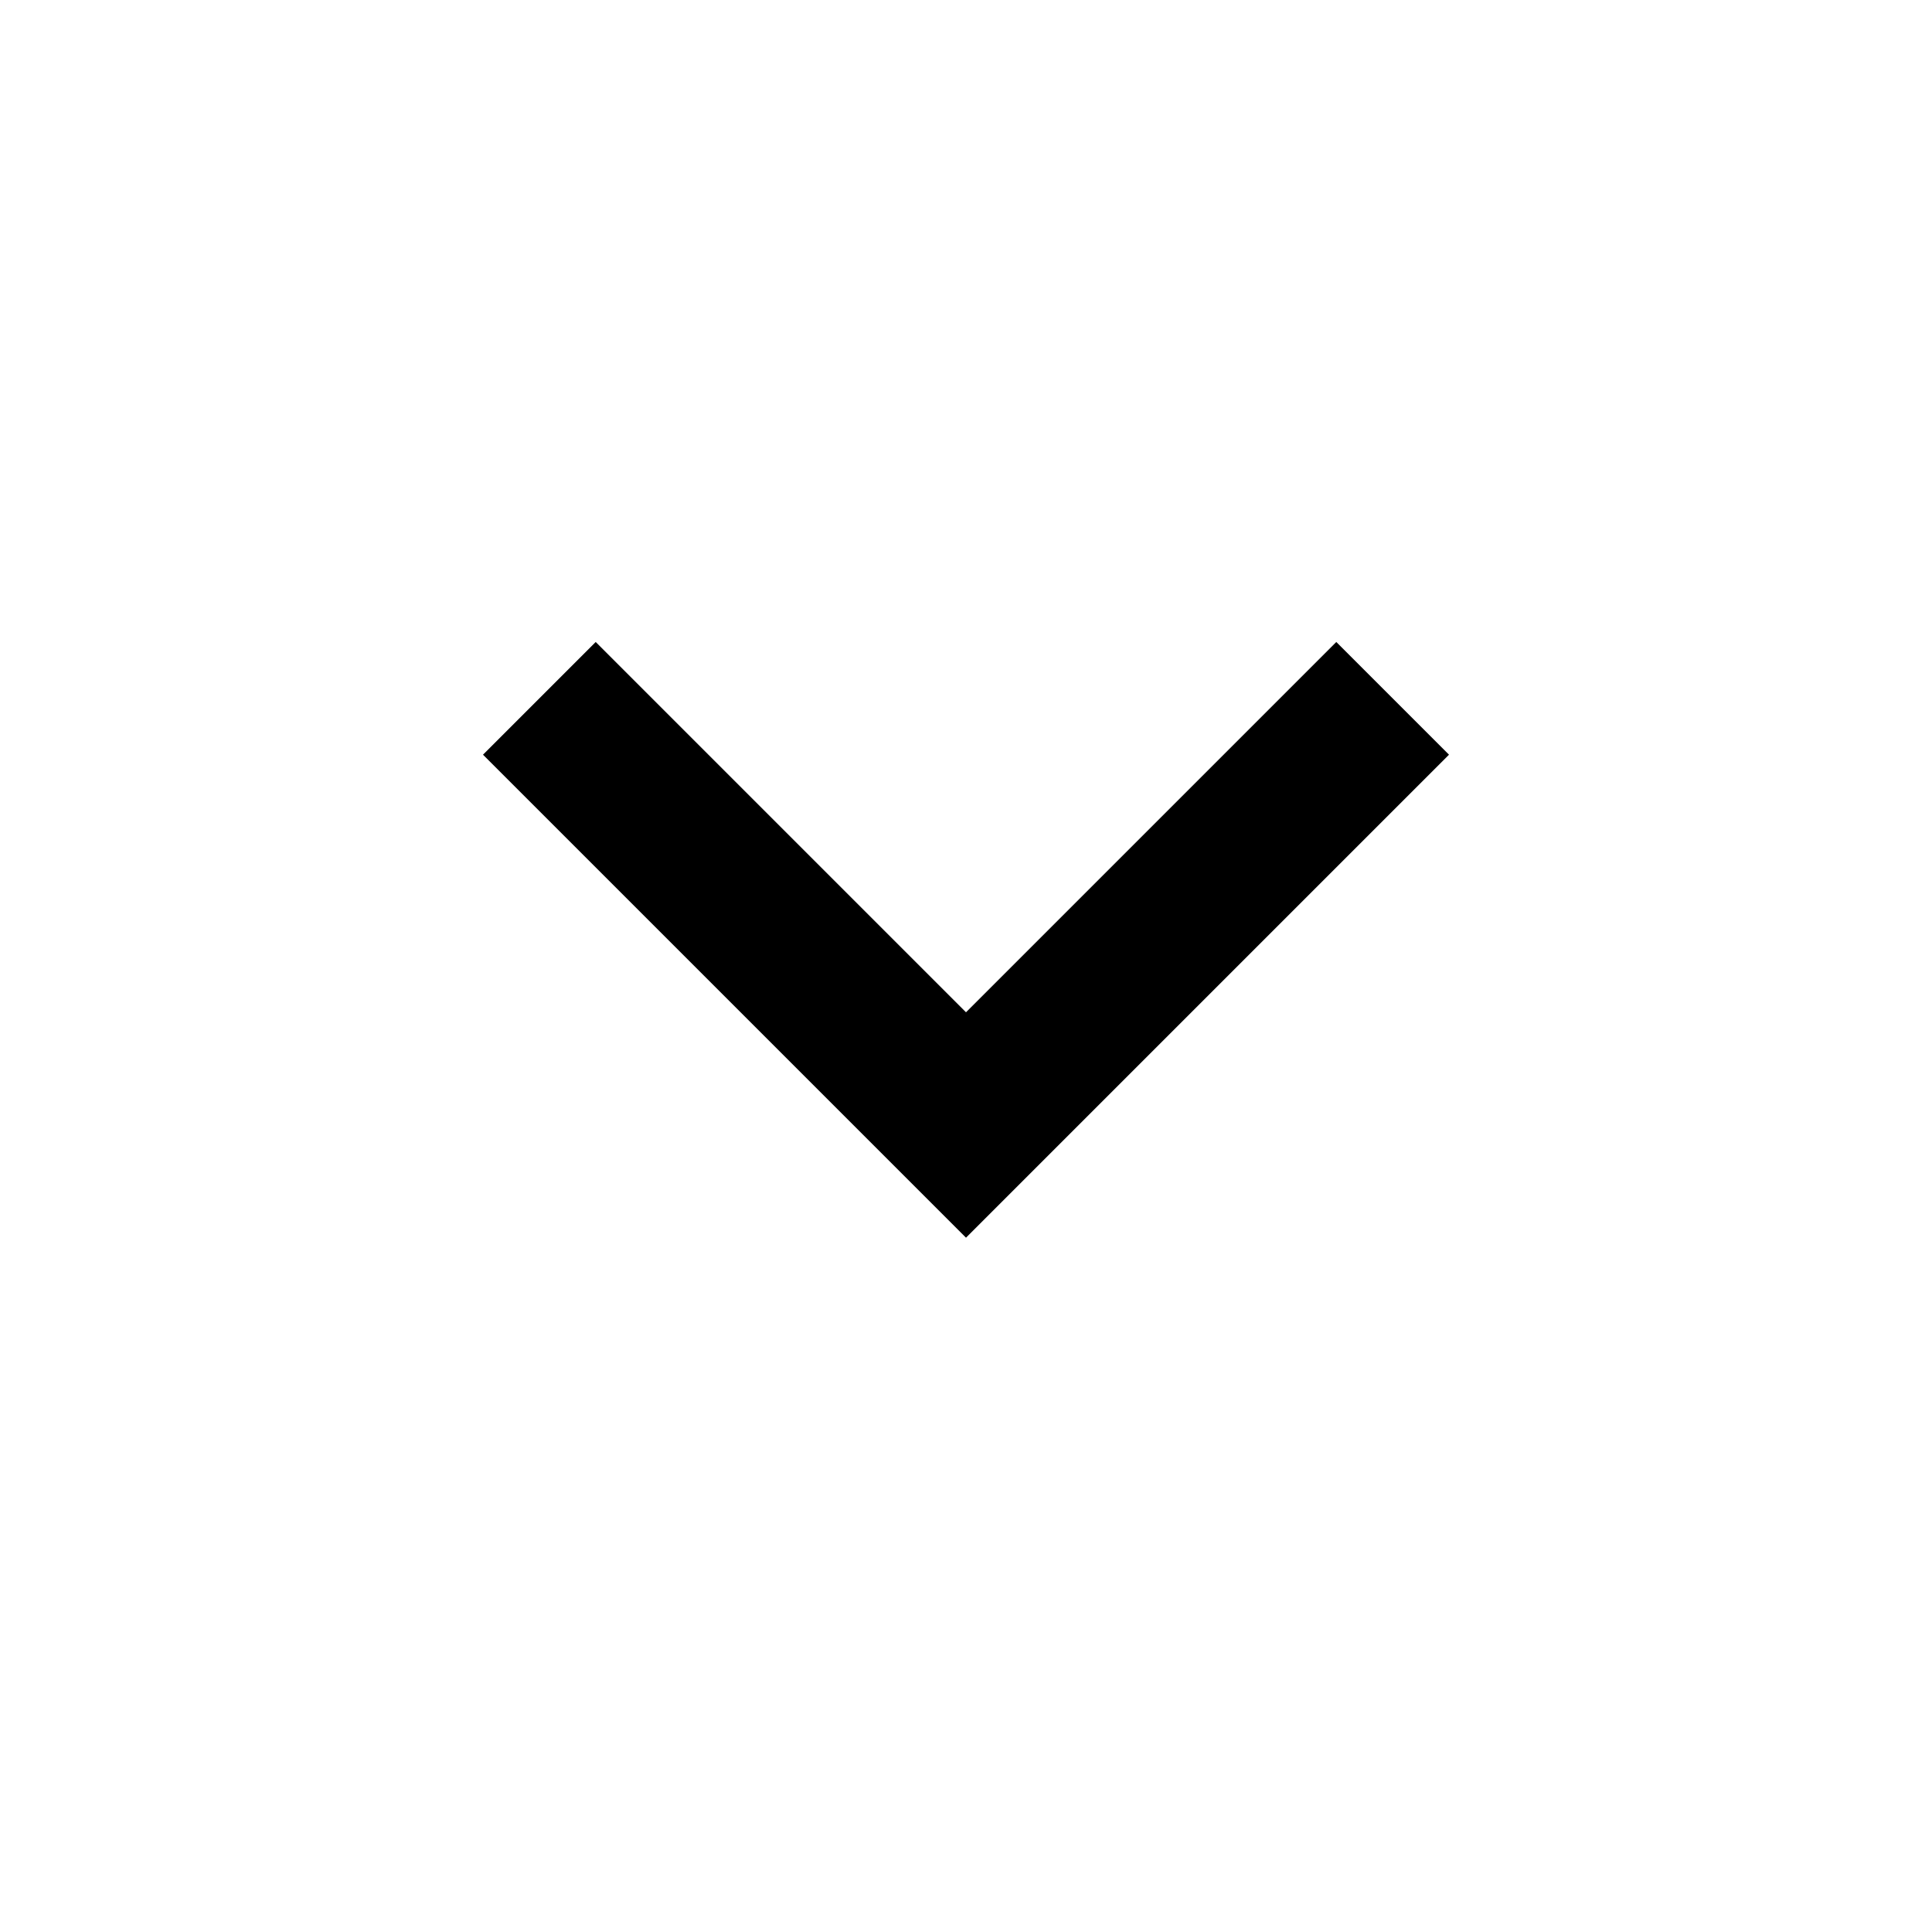
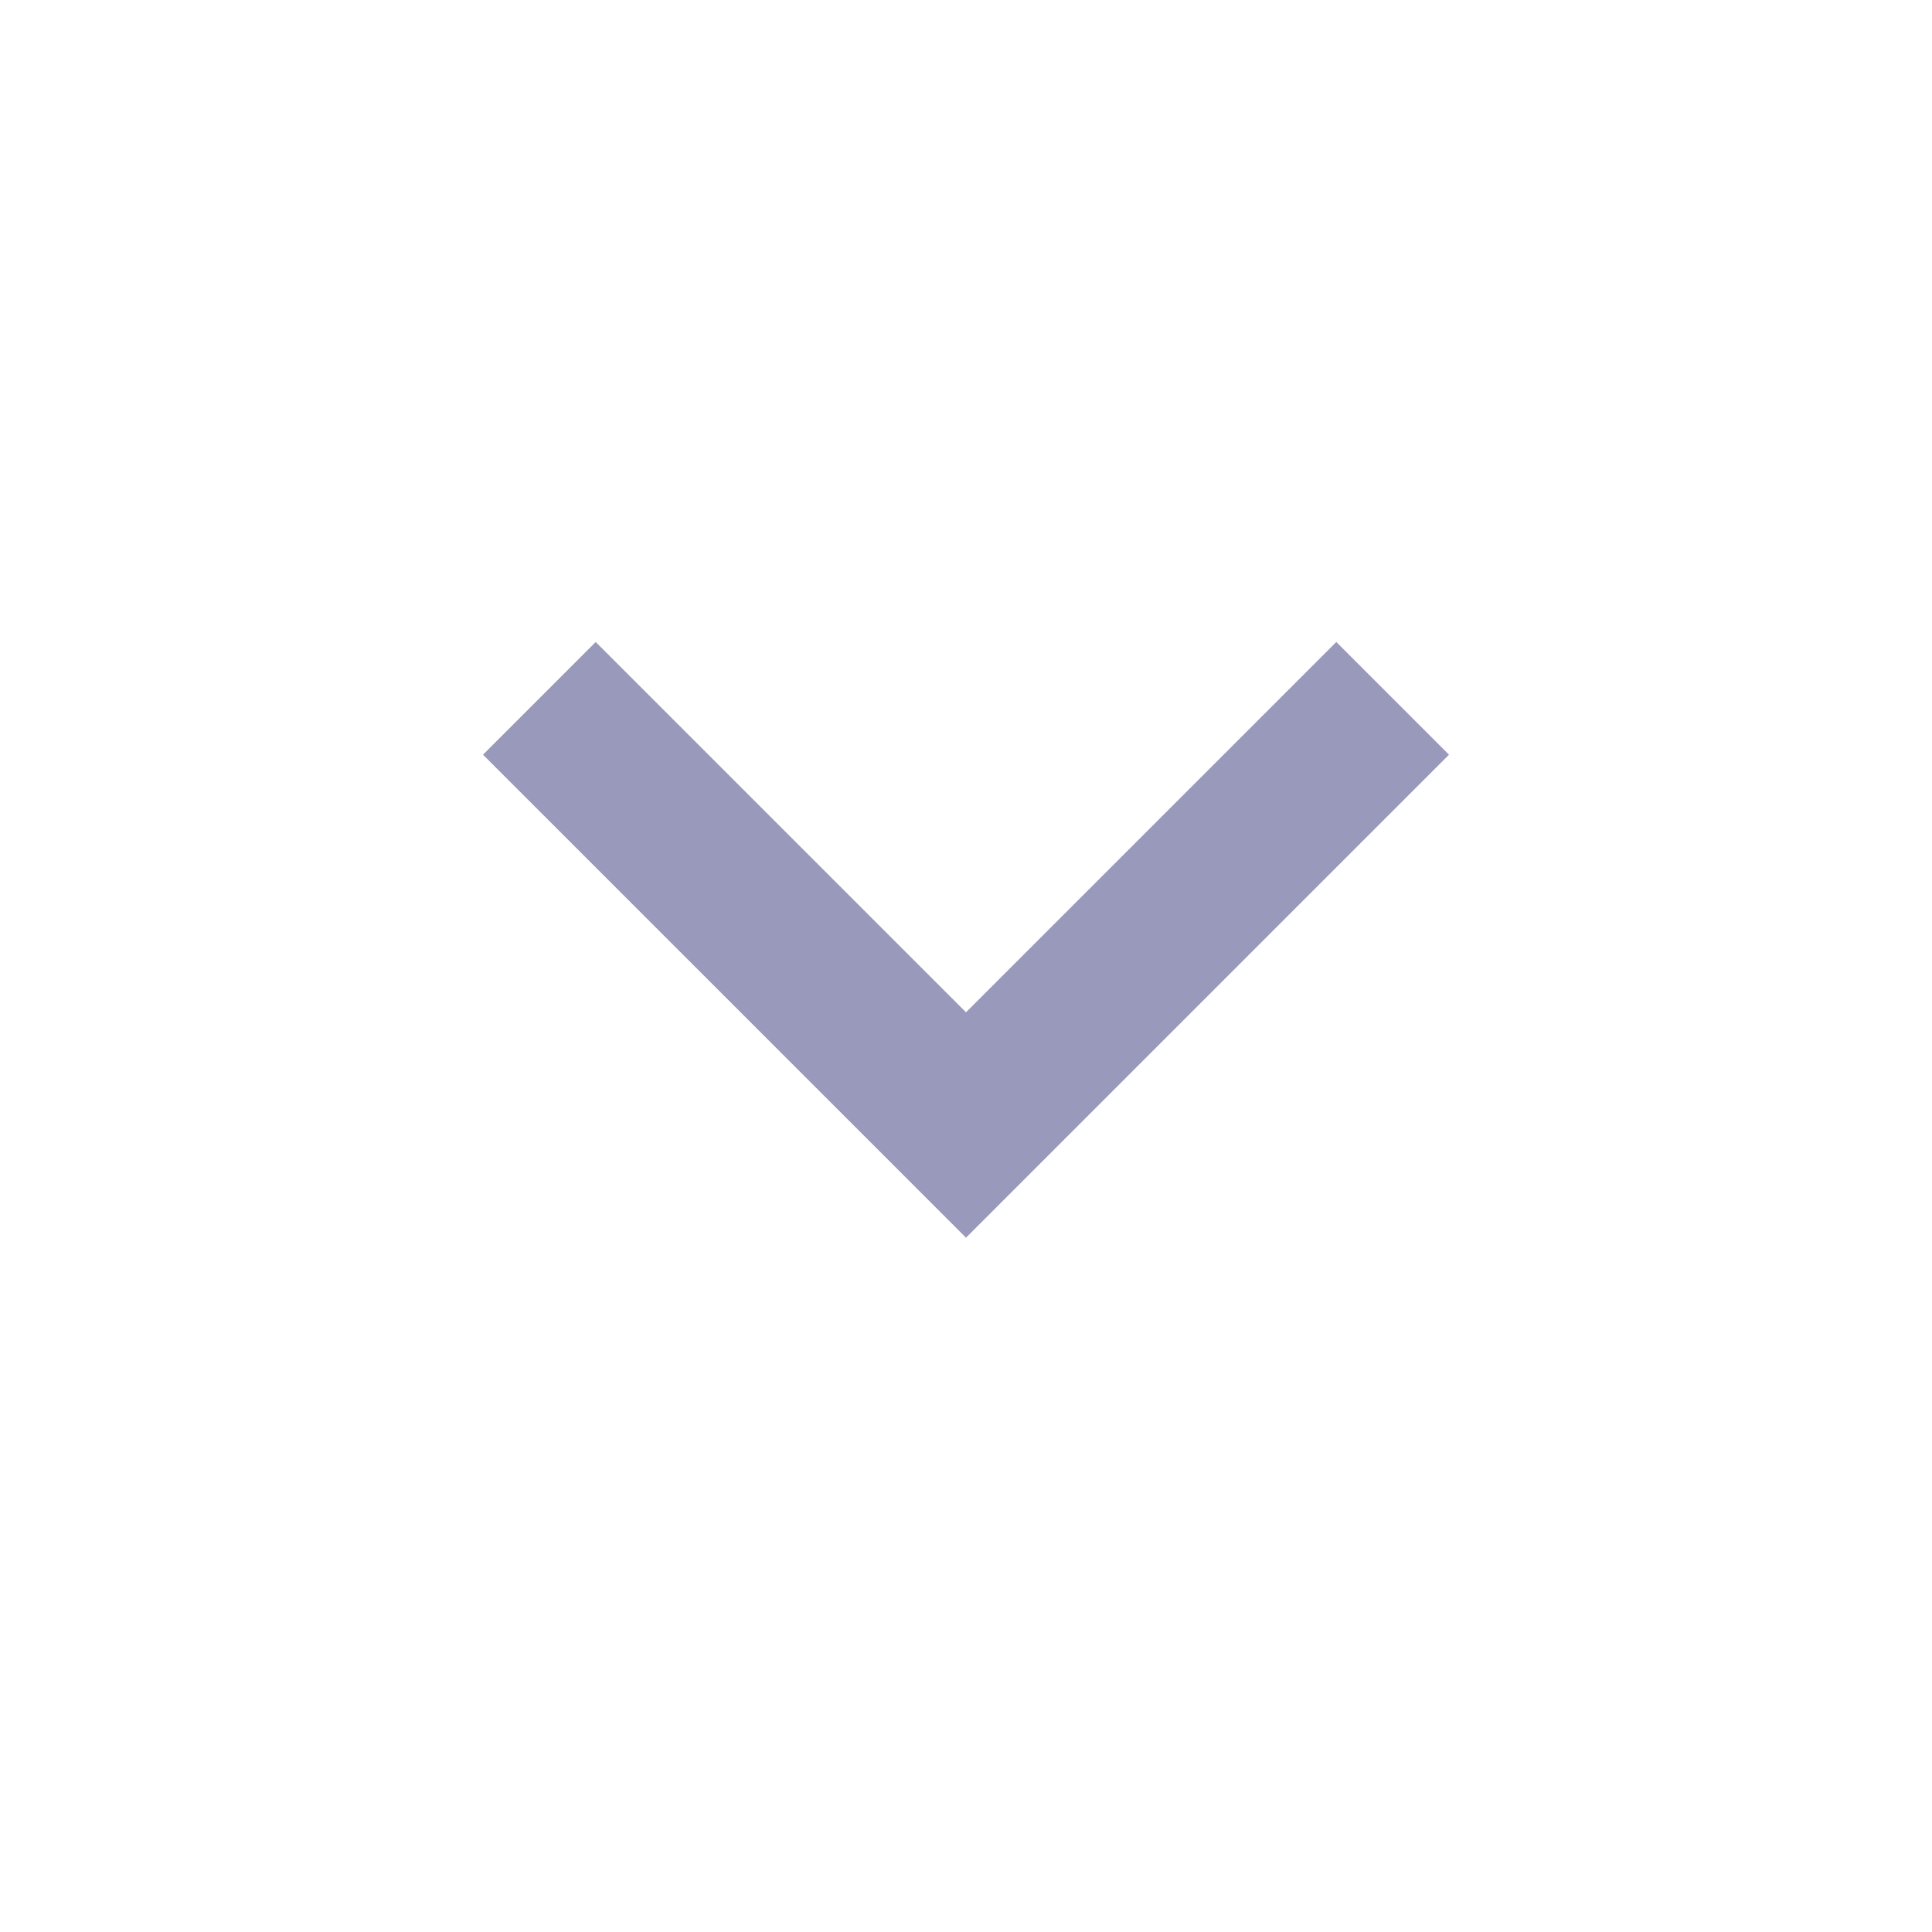
- <svg xmlns="http://www.w3.org/2000/svg" height="16" viewBox="0 -960 960 960" width="16">
+ <svg xmlns="http://www.w3.org/2000/svg" height="16" viewBox="0 -960 960 960" width="16" style="fill:#99b">
  <path d="M480-345 240-585l56-56 184 184 184-184 56 56-240 240Z" />
</svg>
